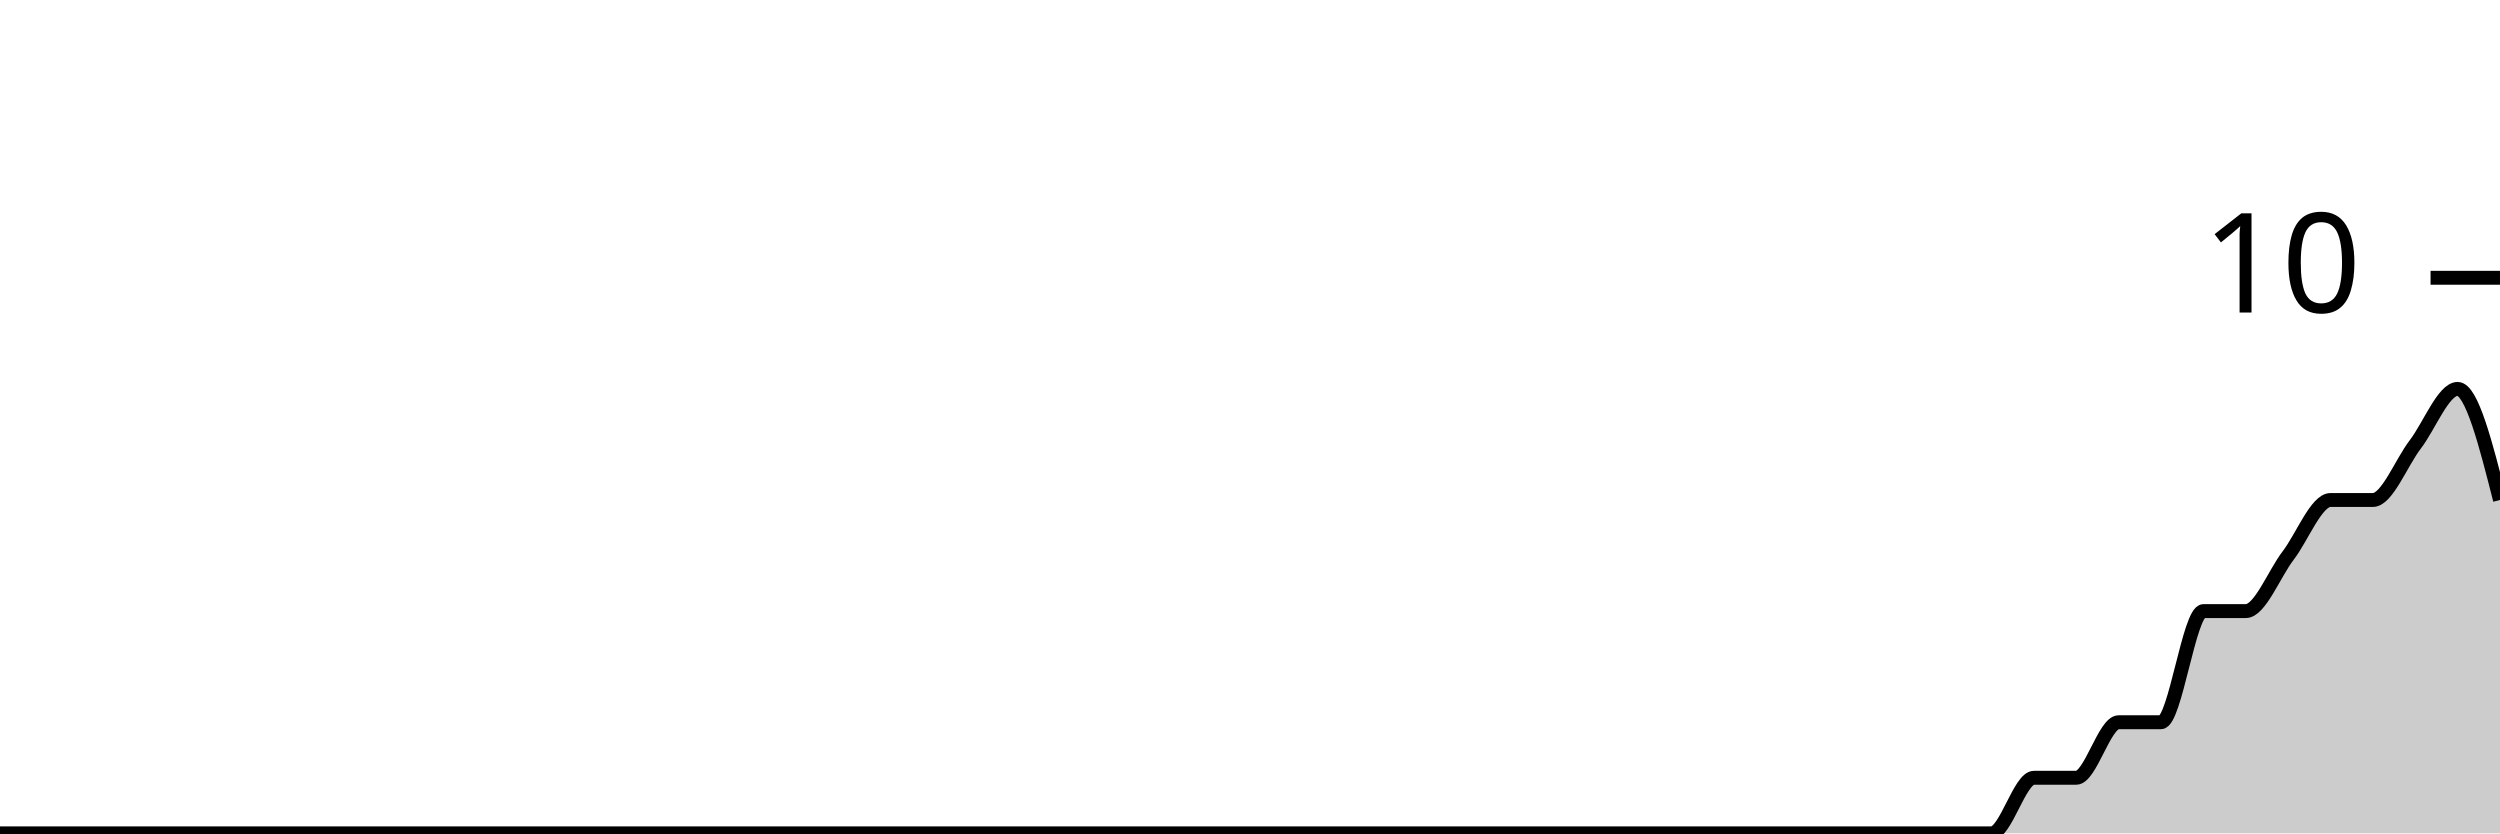
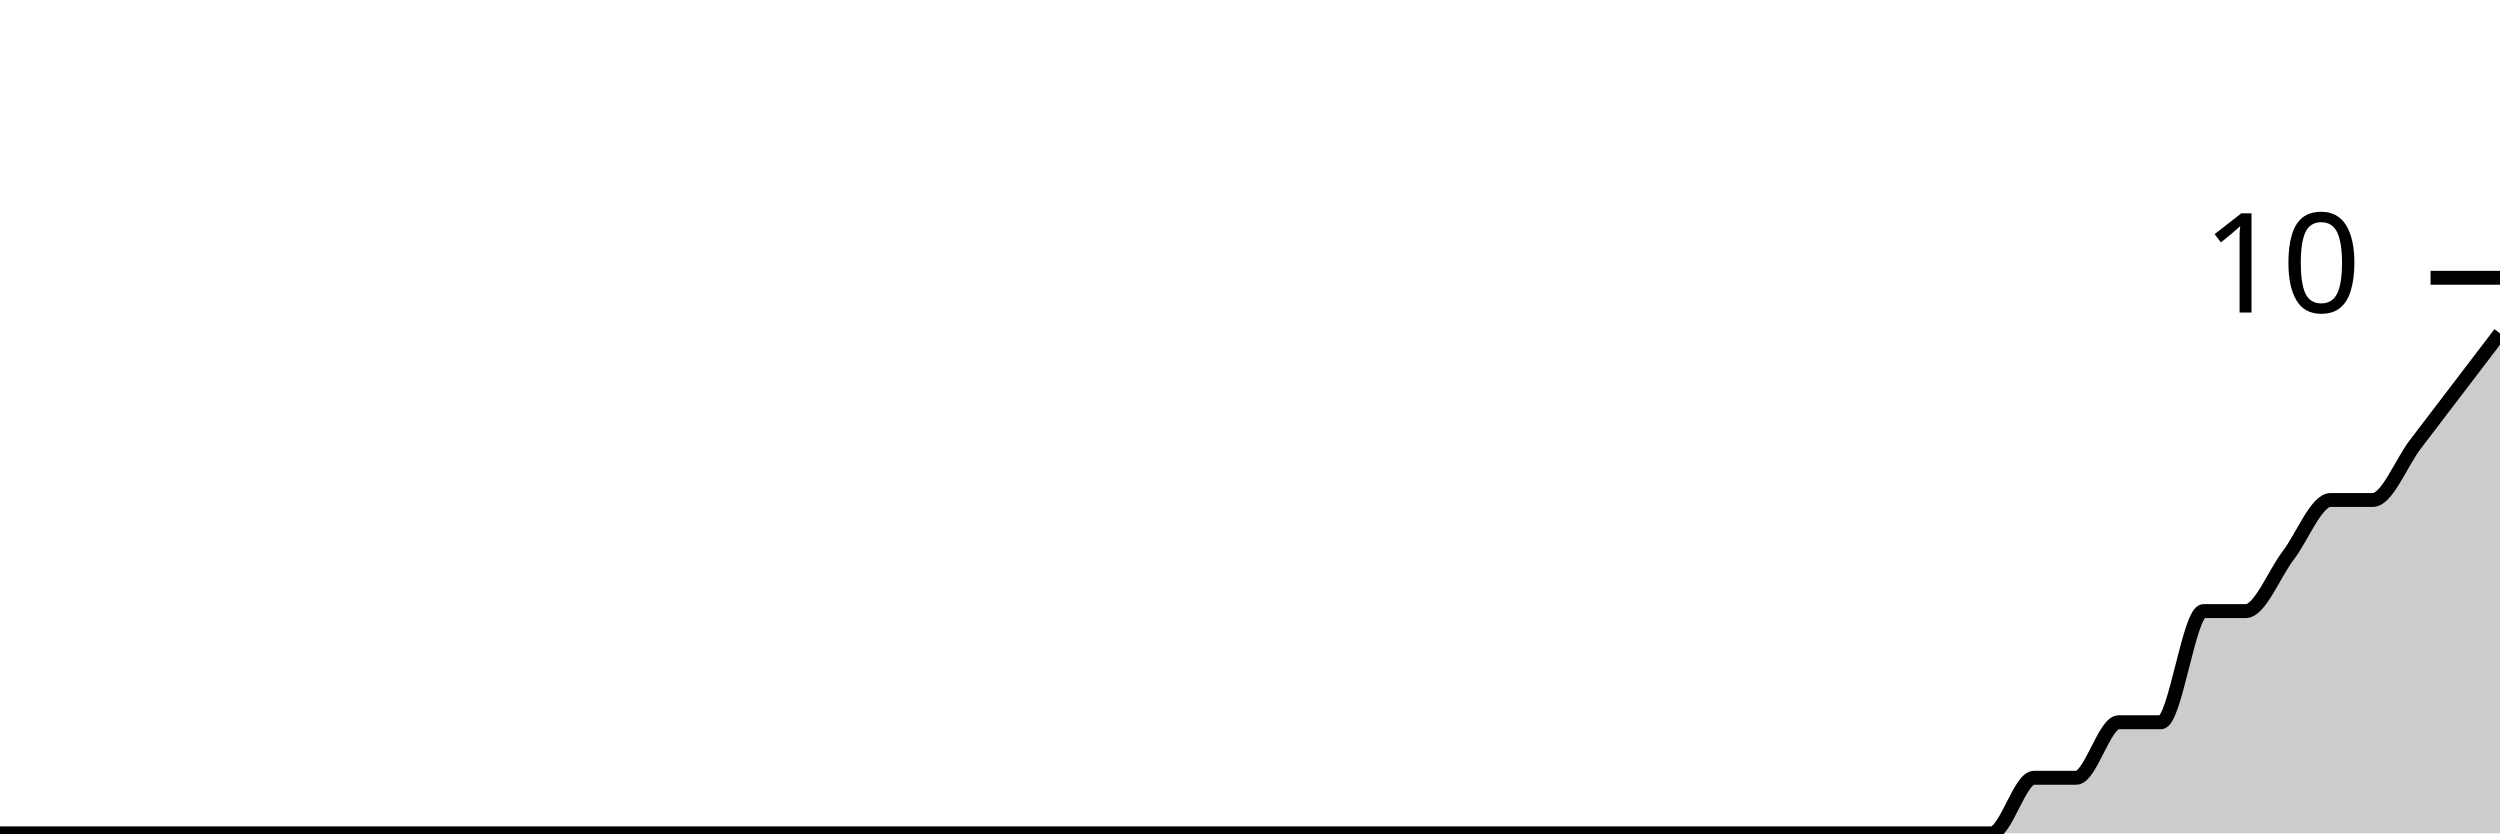
<svg xmlns="http://www.w3.org/2000/svg" viewBox="0 0 180 60">
  <g transform="translate(0,20)">
-     <path class="area" fill="rgba(0, 0, 0, 0.2)" d="M0,40C1.017,40,2.034,40,3.051,40C4.068,40,5.085,40,6.102,40C7.119,40,8.136,40,9.153,40C10.169,40,11.186,40,12.203,40C13.22,40,14.237,40,15.254,40C16.271,40,17.288,40,18.305,40C19.322,40,20.339,40,21.356,40C22.373,40,23.39,40,24.407,40C25.424,40,26.441,40,27.458,40C28.475,40,29.492,40,30.508,40C31.525,40,32.542,40,33.559,40C34.576,40,35.593,40,36.61,40C37.627,40,38.644,40,39.661,40C40.678,40,41.695,40,42.712,40C43.729,40,44.746,40,45.763,40C46.78,40,47.797,40,48.814,40C49.831,40,50.847,40,51.864,40C52.881,40,53.898,40,54.915,40C55.932,40,56.949,40,57.966,40C58.983,40,60,40,61.017,40C62.034,40,63.051,40,64.068,40C65.085,40,66.102,40,67.119,40C68.136,40,69.153,40,70.169,40C71.186,40,72.203,40,73.22,40C74.237,40,75.254,40,76.271,40C77.288,40,78.305,40,79.322,40C80.339,40,81.356,40,82.373,40C83.39,40,84.407,40,85.424,40C86.441,40,87.458,40,88.475,40C89.492,40,90.508,40,91.525,40C92.542,40,93.559,40,94.576,40C95.593,40,96.61,40,97.627,40C98.644,40,99.661,40,100.678,40C101.695,40,102.712,40,103.729,40C104.746,40,105.763,40,106.78,40C107.797,40,108.814,40,109.831,40C110.847,40,111.864,40,112.881,40C113.898,40,114.915,40,115.932,40C116.949,40,117.966,40,118.983,40C120,40,121.017,40,122.034,40C123.051,40,124.068,40,125.085,40C126.102,40,127.119,40,128.136,40C129.153,40,130.169,40,131.186,40C132.203,40,133.22,40,134.237,40C135.254,40,136.271,40,137.288,40C138.305,40,139.322,40,140.339,40C141.356,40,142.373,40,143.39,40C144.407,40,145.424,36,146.441,36C147.458,36,148.475,36,149.492,36C150.508,36,151.525,32,152.542,32C153.559,32,154.576,32,155.593,32C156.61,32,157.627,24,158.644,24C159.661,24,160.678,24,161.695,24C162.712,24,163.729,21.333,164.746,20C165.763,18.667,166.78,16,167.797,16C168.814,16,169.831,16,170.847,16C171.864,16,172.881,13.333,173.898,12C174.915,10.667,175.932,8,176.949,8C177.966,8,178.983,12,180,16L180,40C178.983,40,177.966,40,176.949,40C175.932,40,174.915,40,173.898,40C172.881,40,171.864,40,170.847,40C169.831,40,168.814,40,167.797,40C166.78,40,165.763,40,164.746,40C163.729,40,162.712,40,161.695,40C160.678,40,159.661,40,158.644,40C157.627,40,156.61,40,155.593,40C154.576,40,153.559,40,152.542,40C151.525,40,150.508,40,149.492,40C148.475,40,147.458,40,146.441,40C145.424,40,144.407,40,143.39,40C142.373,40,141.356,40,140.339,40C139.322,40,138.305,40,137.288,40C136.271,40,135.254,40,134.237,40C133.22,40,132.203,40,131.186,40C130.169,40,129.153,40,128.136,40C127.119,40,126.102,40,125.085,40C124.068,40,123.051,40,122.034,40C121.017,40,120,40,118.983,40C117.966,40,116.949,40,115.932,40C114.915,40,113.898,40,112.881,40C111.864,40,110.847,40,109.831,40C108.814,40,107.797,40,106.78,40C105.763,40,104.746,40,103.729,40C102.712,40,101.695,40,100.678,40C99.661,40,98.644,40,97.627,40C96.61,40,95.593,40,94.576,40C93.559,40,92.542,40,91.525,40C90.508,40,89.492,40,88.475,40C87.458,40,86.441,40,85.424,40C84.407,40,83.39,40,82.373,40C81.356,40,80.339,40,79.322,40C78.305,40,77.288,40,76.271,40C75.254,40,74.237,40,73.22,40C72.203,40,71.186,40,70.169,40C69.153,40,68.136,40,67.119,40C66.102,40,65.085,40,64.068,40C63.051,40,62.034,40,61.017,40C60,40,58.983,40,57.966,40C56.949,40,55.932,40,54.915,40C53.898,40,52.881,40,51.864,40C50.847,40,49.831,40,48.814,40C47.797,40,46.78,40,45.763,40C44.746,40,43.729,40,42.712,40C41.695,40,40.678,40,39.661,40C38.644,40,37.627,40,36.61,40C35.593,40,34.576,40,33.559,40C32.542,40,31.525,40,30.508,40C29.492,40,28.475,40,27.458,40C26.441,40,25.424,40,24.407,40C23.39,40,22.373,40,21.356,40C20.339,40,19.322,40,18.305,40C17.288,40,16.271,40,15.254,40C14.237,40,13.22,40,12.203,40C11.186,40,10.169,40,9.153,40C8.136,40,7.119,40,6.102,40C5.085,40,4.068,40,3.051,40C2.034,40,1.017,40,0,40Z" />
-     <path class="line" stroke="black" fill="none" d="M0,40C1.017,40,2.034,40,3.051,40C4.068,40,5.085,40,6.102,40C7.119,40,8.136,40,9.153,40C10.169,40,11.186,40,12.203,40C13.22,40,14.237,40,15.254,40C16.271,40,17.288,40,18.305,40C19.322,40,20.339,40,21.356,40C22.373,40,23.39,40,24.407,40C25.424,40,26.441,40,27.458,40C28.475,40,29.492,40,30.508,40C31.525,40,32.542,40,33.559,40C34.576,40,35.593,40,36.61,40C37.627,40,38.644,40,39.661,40C40.678,40,41.695,40,42.712,40C43.729,40,44.746,40,45.763,40C46.78,40,47.797,40,48.814,40C49.831,40,50.847,40,51.864,40C52.881,40,53.898,40,54.915,40C55.932,40,56.949,40,57.966,40C58.983,40,60,40,61.017,40C62.034,40,63.051,40,64.068,40C65.085,40,66.102,40,67.119,40C68.136,40,69.153,40,70.169,40C71.186,40,72.203,40,73.22,40C74.237,40,75.254,40,76.271,40C77.288,40,78.305,40,79.322,40C80.339,40,81.356,40,82.373,40C83.39,40,84.407,40,85.424,40C86.441,40,87.458,40,88.475,40C89.492,40,90.508,40,91.525,40C92.542,40,93.559,40,94.576,40C95.593,40,96.61,40,97.627,40C98.644,40,99.661,40,100.678,40C101.695,40,102.712,40,103.729,40C104.746,40,105.763,40,106.78,40C107.797,40,108.814,40,109.831,40C110.847,40,111.864,40,112.881,40C113.898,40,114.915,40,115.932,40C116.949,40,117.966,40,118.983,40C120,40,121.017,40,122.034,40C123.051,40,124.068,40,125.085,40C126.102,40,127.119,40,128.136,40C129.153,40,130.169,40,131.186,40C132.203,40,133.22,40,134.237,40C135.254,40,136.271,40,137.288,40C138.305,40,139.322,40,140.339,40C141.356,40,142.373,40,143.39,40C144.407,40,145.424,36,146.441,36C147.458,36,148.475,36,149.492,36C150.508,36,151.525,32,152.542,32C153.559,32,154.576,32,155.593,32C156.61,32,157.627,24,158.644,24C159.661,24,160.678,24,161.695,24C162.712,24,163.729,21.333,164.746,20C165.763,18.667,166.78,16,167.797,16C168.814,16,169.831,16,170.847,16C171.864,16,172.881,13.333,173.898,12C174.915,10.667,175.932,8,176.949,8C177.966,8,178.983,12,180,16" />
+     <path class="area" fill="rgba(0, 0, 0, 0.2)" d="M0,40C1.017,40,2.034,40,3.051,40C4.068,40,5.085,40,6.102,40C7.119,40,8.136,40,9.153,40C10.169,40,11.186,40,12.203,40C13.22,40,14.237,40,15.254,40C16.271,40,17.288,40,18.305,40C19.322,40,20.339,40,21.356,40C22.373,40,23.39,40,24.407,40C25.424,40,26.441,40,27.458,40C28.475,40,29.492,40,30.508,40C31.525,40,32.542,40,33.559,40C34.576,40,35.593,40,36.61,40C37.627,40,38.644,40,39.661,40C40.678,40,41.695,40,42.712,40C43.729,40,44.746,40,45.763,40C46.78,40,47.797,40,48.814,40C49.831,40,50.847,40,51.864,40C52.881,40,53.898,40,54.915,40C55.932,40,56.949,40,57.966,40C58.983,40,60,40,61.017,40C62.034,40,63.051,40,64.068,40C65.085,40,66.102,40,67.119,40C68.136,40,69.153,40,70.169,40C71.186,40,72.203,40,73.22,40C74.237,40,75.254,40,76.271,40C77.288,40,78.305,40,79.322,40C80.339,40,81.356,40,82.373,40C83.39,40,84.407,40,85.424,40C86.441,40,87.458,40,88.475,40C89.492,40,90.508,40,91.525,40C92.542,40,93.559,40,94.576,40C95.593,40,96.61,40,97.627,40C98.644,40,99.661,40,100.678,40C101.695,40,102.712,40,103.729,40C104.746,40,105.763,40,106.78,40C107.797,40,108.814,40,109.831,40C110.847,40,111.864,40,112.881,40C113.898,40,114.915,40,115.932,40C116.949,40,117.966,40,118.983,40C120,40,121.017,40,122.034,40C123.051,40,124.068,40,125.085,40C126.102,40,127.119,40,128.136,40C129.153,40,130.169,40,131.186,40C132.203,40,133.22,40,134.237,40C135.254,40,136.271,40,137.288,40C138.305,40,139.322,40,140.339,40C141.356,40,142.373,40,143.39,40C144.407,40,145.424,36,146.441,36C147.458,36,148.475,36,149.492,36C150.508,36,151.525,32,152.542,32C153.559,32,154.576,32,155.593,32C156.61,32,157.627,24,158.644,24C159.661,24,160.678,24,161.695,24C162.712,24,163.729,21.333,164.746,20C165.763,18.667,166.78,16,167.797,16C168.814,16,169.831,16,170.847,16C171.864,16,172.881,13.333,173.898,12C174.915,10.667,175.932,9.333,176.949,8C177.966,6.667,178.983,5.333,180,4L180,40C178.983,40,177.966,40,176.949,40C175.932,40,174.915,40,173.898,40C172.881,40,171.864,40,170.847,40C169.831,40,168.814,40,167.797,40C166.78,40,165.763,40,164.746,40C163.729,40,162.712,40,161.695,40C160.678,40,159.661,40,158.644,40C157.627,40,156.61,40,155.593,40C154.576,40,153.559,40,152.542,40C151.525,40,150.508,40,149.492,40C148.475,40,147.458,40,146.441,40C145.424,40,144.407,40,143.39,40C142.373,40,141.356,40,140.339,40C139.322,40,138.305,40,137.288,40C136.271,40,135.254,40,134.237,40C133.22,40,132.203,40,131.186,40C130.169,40,129.153,40,128.136,40C127.119,40,126.102,40,125.085,40C124.068,40,123.051,40,122.034,40C121.017,40,120,40,118.983,40C117.966,40,116.949,40,115.932,40C114.915,40,113.898,40,112.881,40C111.864,40,110.847,40,109.831,40C108.814,40,107.797,40,106.78,40C105.763,40,104.746,40,103.729,40C102.712,40,101.695,40,100.678,40C99.661,40,98.644,40,97.627,40C96.61,40,95.593,40,94.576,40C93.559,40,92.542,40,91.525,40C90.508,40,89.492,40,88.475,40C87.458,40,86.441,40,85.424,40C84.407,40,83.39,40,82.373,40C81.356,40,80.339,40,79.322,40C78.305,40,77.288,40,76.271,40C75.254,40,74.237,40,73.22,40C72.203,40,71.186,40,70.169,40C69.153,40,68.136,40,67.119,40C66.102,40,65.085,40,64.068,40C63.051,40,62.034,40,61.017,40C60,40,58.983,40,57.966,40C56.949,40,55.932,40,54.915,40C53.898,40,52.881,40,51.864,40C50.847,40,49.831,40,48.814,40C47.797,40,46.78,40,45.763,40C44.746,40,43.729,40,42.712,40C41.695,40,40.678,40,39.661,40C38.644,40,37.627,40,36.61,40C35.593,40,34.576,40,33.559,40C32.542,40,31.525,40,30.508,40C29.492,40,28.475,40,27.458,40C26.441,40,25.424,40,24.407,40C23.39,40,22.373,40,21.356,40C20.339,40,19.322,40,18.305,40C17.288,40,16.271,40,15.254,40C14.237,40,13.22,40,12.203,40C11.186,40,10.169,40,9.153,40C8.136,40,7.119,40,6.102,40C5.085,40,4.068,40,3.051,40C2.034,40,1.017,40,0,40Z" />
+     <path class="line" stroke="black" fill="none" d="M0,40C1.017,40,2.034,40,3.051,40C4.068,40,5.085,40,6.102,40C7.119,40,8.136,40,9.153,40C10.169,40,11.186,40,12.203,40C13.22,40,14.237,40,15.254,40C16.271,40,17.288,40,18.305,40C19.322,40,20.339,40,21.356,40C22.373,40,23.39,40,24.407,40C25.424,40,26.441,40,27.458,40C28.475,40,29.492,40,30.508,40C31.525,40,32.542,40,33.559,40C34.576,40,35.593,40,36.61,40C37.627,40,38.644,40,39.661,40C40.678,40,41.695,40,42.712,40C43.729,40,44.746,40,45.763,40C46.78,40,47.797,40,48.814,40C49.831,40,50.847,40,51.864,40C52.881,40,53.898,40,54.915,40C55.932,40,56.949,40,57.966,40C58.983,40,60,40,61.017,40C62.034,40,63.051,40,64.068,40C65.085,40,66.102,40,67.119,40C68.136,40,69.153,40,70.169,40C71.186,40,72.203,40,73.22,40C74.237,40,75.254,40,76.271,40C77.288,40,78.305,40,79.322,40C80.339,40,81.356,40,82.373,40C83.39,40,84.407,40,85.424,40C86.441,40,87.458,40,88.475,40C89.492,40,90.508,40,91.525,40C92.542,40,93.559,40,94.576,40C95.593,40,96.61,40,97.627,40C98.644,40,99.661,40,100.678,40C101.695,40,102.712,40,103.729,40C104.746,40,105.763,40,106.78,40C107.797,40,108.814,40,109.831,40C110.847,40,111.864,40,112.881,40C113.898,40,114.915,40,115.932,40C116.949,40,117.966,40,118.983,40C120,40,121.017,40,122.034,40C123.051,40,124.068,40,125.085,40C126.102,40,127.119,40,128.136,40C129.153,40,130.169,40,131.186,40C132.203,40,133.22,40,134.237,40C135.254,40,136.271,40,137.288,40C138.305,40,139.322,40,140.339,40C141.356,40,142.373,40,143.39,40C144.407,40,145.424,36,146.441,36C147.458,36,148.475,36,149.492,36C150.508,36,151.525,32,152.542,32C153.559,32,154.576,32,155.593,32C156.61,32,157.627,24,158.644,24C159.661,24,160.678,24,161.695,24C162.712,24,163.729,21.333,164.746,20C165.763,18.667,166.78,16,167.797,16C168.814,16,169.831,16,170.847,16C171.864,16,172.881,13.333,173.898,12C174.915,10.667,175.932,9.333,176.949,8C177.966,6.667,178.983,5.333,180,4" />
    <path class="axis-ceiling" stroke-width="1" stroke="black" fill="none" d="M175,0L180,0" />
    <text class="axis-ceiling-label" font-family="sans-serif" text-anchor="end" font-size="10px" x="170" y="2.5">10</text>
  </g>
</svg>
